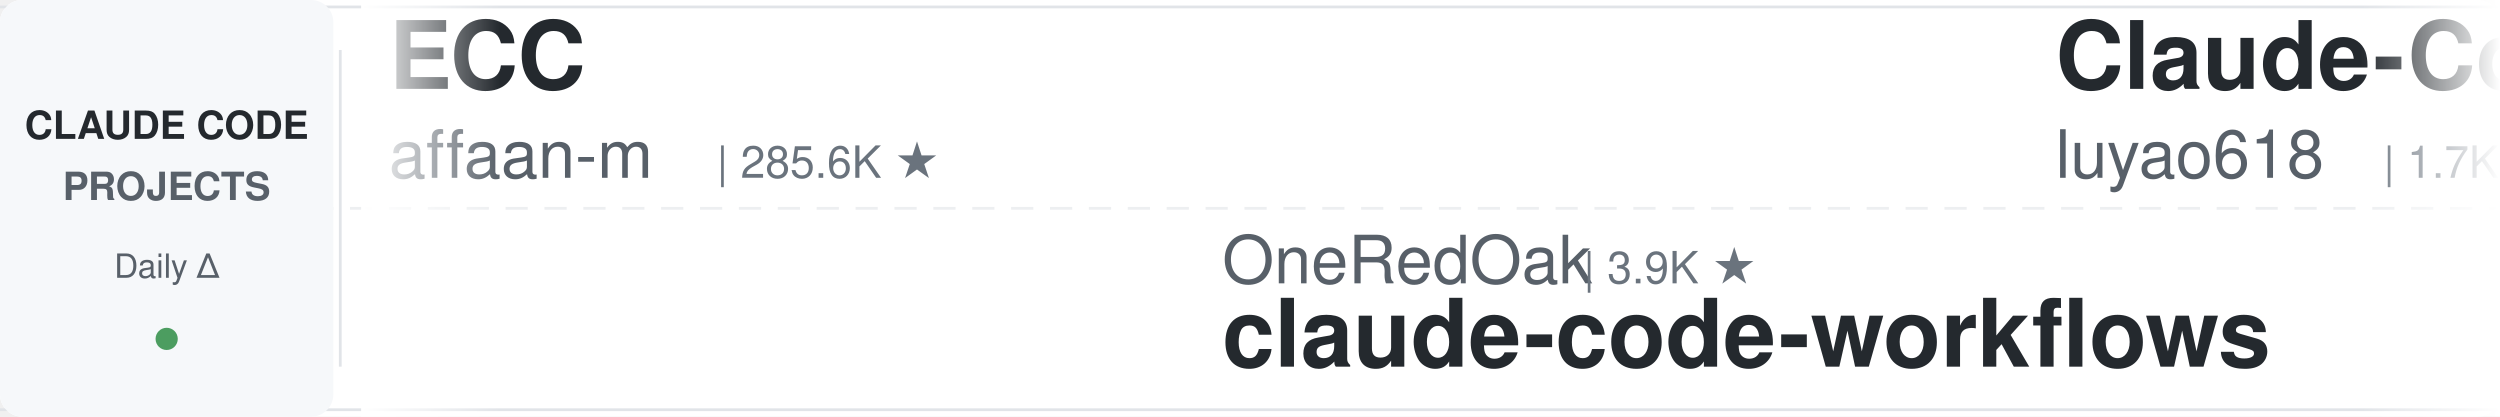
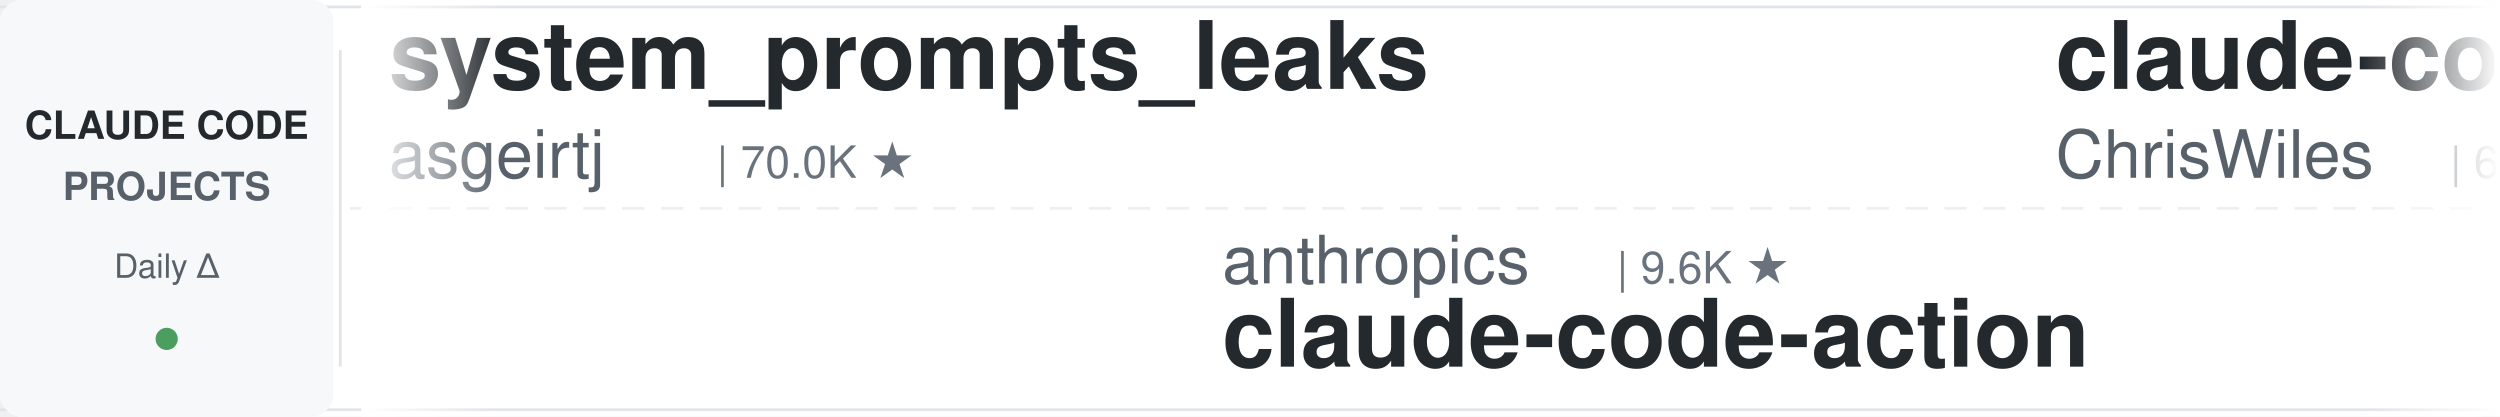
<svg xmlns="http://www.w3.org/2000/svg" width="900" height="150">
  <defs>
    <linearGradient id="leftFade" x1="0%" y1="0%" x2="100%" y2="0%">
      <stop offset="0%" style="stop-color:#ffffff;stop-opacity:1" />
      <stop offset="100%" style="stop-color:#ffffff;stop-opacity:0" />
    </linearGradient>
    <linearGradient id="rightFade" x1="0%" y1="0%" x2="100%" y2="0%">
      <stop offset="0%" style="stop-color:#ffffff;stop-opacity:0" />
      <stop offset="100%" style="stop-color:#ffffff;stop-opacity:1" />
    </linearGradient>
  </defs>
  <rect width="900" height="150" fill="#ffffff" rx="8" />
  <rect x="0" y="2" width="900" height="1" fill="#e1e4e8" />
  <rect x="0" y="147" width="900" height="1" fill="#e1e4e8" />
  <line x1="0" y1="75" x2="900" y2="75" stroke="#e1e4e8" stroke-width="1" stroke-dasharray="8 6" opacity="0.6" />
  <rect x="0" y="0" width="120" height="150" fill="#f6f8fa" rx="8" />
  <text x="60" y="50" font-family="-apple-system, BlinkMacSystemFont, 'Segoe UI', Helvetica, Arial, sans-serif" font-size="14" font-weight="600" fill="#24292e" text-anchor="middle">CLAUDE CODE</text>
  <text x="60" y="72" font-family="-apple-system, BlinkMacSystemFont, 'Segoe UI', Helvetica, Arial, sans-serif" font-size="14" font-weight="600" fill="#586069" text-anchor="middle">PROJECTS</text>
  <text x="60" y="100" font-family="-apple-system, BlinkMacSystemFont, 'Segoe UI', Helvetica, Arial, sans-serif" font-size="12" font-weight="500" fill="#586069" text-anchor="middle">Daily Δ</text>
  <circle cx="60" cy="122" r="4" fill="#22863a" opacity="0.8" />
  <rect x="122" y="18" width="1" height="114" fill="#e1e4e8" />
  <clipPath id="tickerClip">
    <rect x="130" y="0" width="770" height="150" />
  </clipPath>
  <g clip-path="url(#tickerClip)">
    <g id="tickerItems">
      <animateTransform attributeName="transform" attributeType="XML" type="translate" from="0 0" to="-3000 0" dur="54s" repeatCount="indefinite" />
      <g transform="translate(0, 0)">
-         <text x="140" y="32" font-family="-apple-system, BlinkMacSystemFont, 'Segoe UI', Helvetica, Arial, sans-serif" font-size="34" font-weight="600" fill="#24292e">ECC</text>
-         <text x="140" y="64" font-family="-apple-system, BlinkMacSystemFont, 'Segoe UI', Helvetica, Arial, sans-serif" font-size="24" font-weight="400" fill="#586069">affaan-m</text>
-         <text x="258" y="64" font-family="-apple-system, BlinkMacSystemFont, 'Segoe UI', Helvetica, Arial, sans-serif" font-size="16" font-weight="500" fill="#6a737d">| 285.6K ★</text>
+         <text x="140" y="32" font-family="-apple-system, BlinkMacSystemFont, 'Segoe UI', Helvetica, Arial, sans-serif" font-size="34" font-weight="600" fill="#24292e">system_prompts_leaks</text>
+         <text x="140" y="64" font-family="-apple-system, BlinkMacSystemFont, 'Segoe UI', Helvetica, Arial, sans-serif" font-size="24" font-weight="400" fill="#586069">asgeirtj</text>
+         <text x="258" y="64" font-family="-apple-system, BlinkMacSystemFont, 'Segoe UI', Helvetica, Arial, sans-serif" font-size="16" font-weight="500" fill="#6a737d">| 70.0K ★</text>
      </g>
      <g transform="translate(300, 0)">
-         <text x="140" y="102" font-family="-apple-system, BlinkMacSystemFont, 'Segoe UI', Helvetica, Arial, sans-serif" font-size="24" font-weight="400" fill="#586069">OneRedOak</text>
-         <text x="270" y="102" font-family="-apple-system, BlinkMacSystemFont, 'Segoe UI', Helvetica, Arial, sans-serif" font-size="16" font-weight="500" fill="#6a737d">| 3.9K ★</text>
-         <text x="140" y="132" font-family="-apple-system, BlinkMacSystemFont, 'Segoe UI', Helvetica, Arial, sans-serif" font-size="34" font-weight="600" fill="#24292e">claude-code-workflows</text>
+         <text x="140" y="102" font-family="-apple-system, BlinkMacSystemFont, 'Segoe UI', Helvetica, Arial, sans-serif" font-size="24" font-weight="400" fill="#586069">anthropics</text>
+         <text x="282" y="102" font-family="-apple-system, BlinkMacSystemFont, 'Segoe UI', Helvetica, Arial, sans-serif" font-size="16" font-weight="500" fill="#6a737d">| 9.6K ★</text>
+         <text x="140" y="132" font-family="-apple-system, BlinkMacSystemFont, 'Segoe UI', Helvetica, Arial, sans-serif" font-size="34" font-weight="600" fill="#24292e">claude-code-action</text>
      </g>
      <g transform="translate(600, 0)">
-         <text x="140" y="32" font-family="-apple-system, BlinkMacSystemFont, 'Segoe UI', Helvetica, Arial, sans-serif" font-size="34" font-weight="600" fill="#24292e">Claude-Code-Source-Study</text>
-         <text x="140" y="64" font-family="-apple-system, BlinkMacSystemFont, 'Segoe UI', Helvetica, Arial, sans-serif" font-size="24" font-weight="400" fill="#586069">luyao618</text>
-         <text x="258" y="64" font-family="-apple-system, BlinkMacSystemFont, 'Segoe UI', Helvetica, Arial, sans-serif" font-size="16" font-weight="500" fill="#6a737d">| 1.7K ★</text>
+         <text x="140" y="32" font-family="-apple-system, BlinkMacSystemFont, 'Segoe UI', Helvetica, Arial, sans-serif" font-size="34" font-weight="600" fill="#24292e">claude-code-showcase</text>
+         <text x="140" y="64" font-family="-apple-system, BlinkMacSystemFont, 'Segoe UI', Helvetica, Arial, sans-serif" font-size="24" font-weight="400" fill="#586069">ChrisWiles</text>
+         <text x="282" y="64" font-family="-apple-system, BlinkMacSystemFont, 'Segoe UI', Helvetica, Arial, sans-serif" font-size="16" font-weight="500" fill="#6a737d">| 6.1K ★</text>
      </g>
      <g transform="translate(900, 0)">
-         <text x="140" y="102" font-family="-apple-system, BlinkMacSystemFont, 'Segoe UI', Helvetica, Arial, sans-serif" font-size="24" font-weight="400" fill="#586069">techjarves</text>
-         <text x="282" y="102" font-family="-apple-system, BlinkMacSystemFont, 'Segoe UI', Helvetica, Arial, sans-serif" font-size="16" font-weight="500" fill="#6a737d">| 1.6K ★</text>
-         <text x="140" y="132" font-family="-apple-system, BlinkMacSystemFont, 'Segoe UI', Helvetica, Arial, sans-serif" font-size="34" font-weight="600" fill="#24292e">ClaudeCode-Portable</text>
+         <text x="140" y="102" font-family="-apple-system, BlinkMacSystemFont, 'Segoe UI', Helvetica, Arial, sans-serif" font-size="24" font-weight="400" fill="#586069">huangjia2019</text>
+         <text x="306" y="102" font-family="-apple-system, BlinkMacSystemFont, 'Segoe UI', Helvetica, Arial, sans-serif" font-size="16" font-weight="500" fill="#6a737d">| 1.1K ★</text>
+         <text x="140" y="132" font-family="-apple-system, BlinkMacSystemFont, 'Segoe UI', Helvetica, Arial, sans-serif" font-size="34" font-weight="600" fill="#24292e">claude-code-engineering</text>
      </g>
      <g transform="translate(1200, 0)">
-         <text x="140" y="32" font-family="-apple-system, BlinkMacSystemFont, 'Segoe UI', Helvetica, Arial, sans-serif" font-size="34" font-weight="600" fill="#24292e">how-claude-code-works</text>
-         <text x="140" y="64" font-family="-apple-system, BlinkMacSystemFont, 'Segoe UI', Helvetica, Arial, sans-serif" font-size="24" font-weight="400" fill="#586069">Windy3f3f3f3f</text>
-         <text x="318" y="64" font-family="-apple-system, BlinkMacSystemFont, 'Segoe UI', Helvetica, Arial, sans-serif" font-size="16" font-weight="500" fill="#6a737d">| 3.8K ★</text>
+         <text x="140" y="32" font-family="-apple-system, BlinkMacSystemFont, 'Segoe UI', Helvetica, Arial, sans-serif" font-size="34" font-weight="600" fill="#24292e">claude-code-video-toolki...</text>
+         <text x="140" y="64" font-family="-apple-system, BlinkMacSystemFont, 'Segoe UI', Helvetica, Arial, sans-serif" font-size="24" font-weight="400" fill="#586069">digitalsamba</text>
+         <text x="306" y="64" font-family="-apple-system, BlinkMacSystemFont, 'Segoe UI', Helvetica, Arial, sans-serif" font-size="16" font-weight="500" fill="#6a737d">| 2.3K ★</text>
      </g>
      <g transform="translate(1500, 0)">
-         <text x="140" y="102" font-family="-apple-system, BlinkMacSystemFont, 'Segoe UI', Helvetica, Arial, sans-serif" font-size="24" font-weight="400" fill="#586069">VoltAgent</text>
-         <text x="270" y="102" font-family="-apple-system, BlinkMacSystemFont, 'Segoe UI', Helvetica, Arial, sans-serif" font-size="16" font-weight="500" fill="#6a737d">| 25.9K ★</text>
-         <text x="140" y="132" font-family="-apple-system, BlinkMacSystemFont, 'Segoe UI', Helvetica, Arial, sans-serif" font-size="34" font-weight="600" fill="#24292e">awesome-claude-code-suba...</text>
+         <text x="140" y="102" font-family="-apple-system, BlinkMacSystemFont, 'Segoe UI', Helvetica, Arial, sans-serif" font-size="24" font-weight="400" fill="#586069">wanshuiyin</text>
+         <text x="282" y="102" font-family="-apple-system, BlinkMacSystemFont, 'Segoe UI', Helvetica, Arial, sans-serif" font-size="16" font-weight="500" fill="#6a737d">| 17.9K ★</text>
+         <text x="140" y="132" font-family="-apple-system, BlinkMacSystemFont, 'Segoe UI', Helvetica, Arial, sans-serif" font-size="34" font-weight="600" fill="#24292e">Auto-claude-code-researc...</text>
      </g>
      <g transform="translate(1800, 0)">
-         <text x="140" y="32" font-family="-apple-system, BlinkMacSystemFont, 'Segoe UI', Helvetica, Arial, sans-serif" font-size="34" font-weight="600" fill="#24292e">claude-code-skills</text>
-         <text x="140" y="64" font-family="-apple-system, BlinkMacSystemFont, 'Segoe UI', Helvetica, Arial, sans-serif" font-size="24" font-weight="400" fill="#586069">daymade</text>
-         <text x="246" y="64" font-family="-apple-system, BlinkMacSystemFont, 'Segoe UI', Helvetica, Arial, sans-serif" font-size="16" font-weight="500" fill="#6a737d">| 1.5K ★</text>
+         <text x="140" y="32" font-family="-apple-system, BlinkMacSystemFont, 'Segoe UI', Helvetica, Arial, sans-serif" font-size="34" font-weight="600" fill="#24292e">pi-vs-claude-code</text>
+         <text x="140" y="64" font-family="-apple-system, BlinkMacSystemFont, 'Segoe UI', Helvetica, Arial, sans-serif" font-size="24" font-weight="400" fill="#586069">disler</text>
+         <text x="234" y="64" font-family="-apple-system, BlinkMacSystemFont, 'Segoe UI', Helvetica, Arial, sans-serif" font-size="16" font-weight="500" fill="#6a737d">| 1.7K ★</text>
      </g>
      <g transform="translate(2100, 0)">
-         <text x="140" y="102" font-family="-apple-system, BlinkMacSystemFont, 'Segoe UI', Helvetica, Arial, sans-serif" font-size="24" font-weight="400" fill="#586069">anthropics</text>
-         <text x="282" y="102" font-family="-apple-system, BlinkMacSystemFont, 'Segoe UI', Helvetica, Arial, sans-serif" font-size="16" font-weight="500" fill="#6a737d">| 6.5K ★</text>
-         <text x="140" y="132" font-family="-apple-system, BlinkMacSystemFont, 'Segoe UI', Helvetica, Arial, sans-serif" font-size="34" font-weight="600" fill="#24292e">claude-code-security-rev...</text>
+         <text x="140" y="102" font-family="-apple-system, BlinkMacSystemFont, 'Segoe UI', Helvetica, Arial, sans-serif" font-size="24" font-weight="400" fill="#586069">LING71671</text>
+         <text x="270" y="102" font-family="-apple-system, BlinkMacSystemFont, 'Segoe UI', Helvetica, Arial, sans-serif" font-size="16" font-weight="500" fill="#6a737d">| 973 ★</text>
+         <text x="140" y="132" font-family="-apple-system, BlinkMacSystemFont, 'Segoe UI', Helvetica, Arial, sans-serif" font-size="34" font-weight="600" fill="#24292e">Open-ClaudeCode</text>
      </g>
      <g transform="translate(2400, 0)">
-         <text x="140" y="32" font-family="-apple-system, BlinkMacSystemFont, 'Segoe UI', Helvetica, Arial, sans-serif" font-size="34" font-weight="600" fill="#24292e">my-claude-code-setup</text>
-         <text x="140" y="64" font-family="-apple-system, BlinkMacSystemFont, 'Segoe UI', Helvetica, Arial, sans-serif" font-size="24" font-weight="400" fill="#586069">centminmod</text>
-         <text x="282" y="64" font-family="-apple-system, BlinkMacSystemFont, 'Segoe UI', Helvetica, Arial, sans-serif" font-size="16" font-weight="500" fill="#6a737d">| 2.7K ★</text>
+         <text x="140" y="32" font-family="-apple-system, BlinkMacSystemFont, 'Segoe UI', Helvetica, Arial, sans-serif" font-size="34" font-weight="600" fill="#24292e">oh-my-claudecode</text>
+         <text x="140" y="64" font-family="-apple-system, BlinkMacSystemFont, 'Segoe UI', Helvetica, Arial, sans-serif" font-size="24" font-weight="400" fill="#586069">Yeachan-Heo</text>
+         <text x="294" y="64" font-family="-apple-system, BlinkMacSystemFont, 'Segoe UI', Helvetica, Arial, sans-serif" font-size="16" font-weight="500" fill="#6a737d">| 40.2K ★</text>
      </g>
      <g transform="translate(2700, 0)">
-         <text x="140" y="102" font-family="-apple-system, BlinkMacSystemFont, 'Segoe UI', Helvetica, Arial, sans-serif" font-size="24" font-weight="400" fill="#586069">asgeirtj</text>
-         <text x="258" y="102" font-family="-apple-system, BlinkMacSystemFont, 'Segoe UI', Helvetica, Arial, sans-serif" font-size="16" font-weight="500" fill="#6a737d">| 70.0K ★</text>
-         <text x="140" y="132" font-family="-apple-system, BlinkMacSystemFont, 'Segoe UI', Helvetica, Arial, sans-serif" font-size="34" font-weight="600" fill="#24292e">system_prompts_leaks</text>
+         <text x="140" y="102" font-family="-apple-system, BlinkMacSystemFont, 'Segoe UI', Helvetica, Arial, sans-serif" font-size="24" font-weight="400" fill="#586069">anthropics</text>
+         <text x="282" y="102" font-family="-apple-system, BlinkMacSystemFont, 'Segoe UI', Helvetica, Arial, sans-serif" font-size="16" font-weight="500" fill="#6a737d">| 1.0K ★</text>
+         <text x="140" y="132" font-family="-apple-system, BlinkMacSystemFont, 'Segoe UI', Helvetica, Arial, sans-serif" font-size="34" font-weight="600" fill="#24292e">claude-code-base-action</text>
      </g>
      <g transform="translate(3000, 0)">
-         <text x="140" y="32" font-family="-apple-system, BlinkMacSystemFont, 'Segoe UI', Helvetica, Arial, sans-serif" font-size="34" font-weight="600" fill="#24292e">ECC</text>
-         <text x="140" y="64" font-family="-apple-system, BlinkMacSystemFont, 'Segoe UI', Helvetica, Arial, sans-serif" font-size="24" font-weight="400" fill="#586069">affaan-m</text>
-         <text x="258" y="64" font-family="-apple-system, BlinkMacSystemFont, 'Segoe UI', Helvetica, Arial, sans-serif" font-size="16" font-weight="500" fill="#6a737d">| 285.6K ★</text>
+         <text x="140" y="32" font-family="-apple-system, BlinkMacSystemFont, 'Segoe UI', Helvetica, Arial, sans-serif" font-size="34" font-weight="600" fill="#24292e">system_prompts_leaks</text>
+         <text x="140" y="64" font-family="-apple-system, BlinkMacSystemFont, 'Segoe UI', Helvetica, Arial, sans-serif" font-size="24" font-weight="400" fill="#586069">asgeirtj</text>
+         <text x="258" y="64" font-family="-apple-system, BlinkMacSystemFont, 'Segoe UI', Helvetica, Arial, sans-serif" font-size="16" font-weight="500" fill="#6a737d">| 70.0K ★</text>
      </g>
      <g transform="translate(3300, 0)">
-         <text x="140" y="102" font-family="-apple-system, BlinkMacSystemFont, 'Segoe UI', Helvetica, Arial, sans-serif" font-size="24" font-weight="400" fill="#586069">OneRedOak</text>
-         <text x="270" y="102" font-family="-apple-system, BlinkMacSystemFont, 'Segoe UI', Helvetica, Arial, sans-serif" font-size="16" font-weight="500" fill="#6a737d">| 3.9K ★</text>
-         <text x="140" y="132" font-family="-apple-system, BlinkMacSystemFont, 'Segoe UI', Helvetica, Arial, sans-serif" font-size="34" font-weight="600" fill="#24292e">claude-code-workflows</text>
+         <text x="140" y="102" font-family="-apple-system, BlinkMacSystemFont, 'Segoe UI', Helvetica, Arial, sans-serif" font-size="24" font-weight="400" fill="#586069">anthropics</text>
+         <text x="282" y="102" font-family="-apple-system, BlinkMacSystemFont, 'Segoe UI', Helvetica, Arial, sans-serif" font-size="16" font-weight="500" fill="#6a737d">| 9.6K ★</text>
+         <text x="140" y="132" font-family="-apple-system, BlinkMacSystemFont, 'Segoe UI', Helvetica, Arial, sans-serif" font-size="34" font-weight="600" fill="#24292e">claude-code-action</text>
      </g>
      <g transform="translate(3600, 0)">
-         <text x="140" y="32" font-family="-apple-system, BlinkMacSystemFont, 'Segoe UI', Helvetica, Arial, sans-serif" font-size="34" font-weight="600" fill="#24292e">Claude-Code-Source-Study</text>
-         <text x="140" y="64" font-family="-apple-system, BlinkMacSystemFont, 'Segoe UI', Helvetica, Arial, sans-serif" font-size="24" font-weight="400" fill="#586069">luyao618</text>
-         <text x="258" y="64" font-family="-apple-system, BlinkMacSystemFont, 'Segoe UI', Helvetica, Arial, sans-serif" font-size="16" font-weight="500" fill="#6a737d">| 1.7K ★</text>
+         <text x="140" y="32" font-family="-apple-system, BlinkMacSystemFont, 'Segoe UI', Helvetica, Arial, sans-serif" font-size="34" font-weight="600" fill="#24292e">claude-code-showcase</text>
+         <text x="140" y="64" font-family="-apple-system, BlinkMacSystemFont, 'Segoe UI', Helvetica, Arial, sans-serif" font-size="24" font-weight="400" fill="#586069">ChrisWiles</text>
+         <text x="282" y="64" font-family="-apple-system, BlinkMacSystemFont, 'Segoe UI', Helvetica, Arial, sans-serif" font-size="16" font-weight="500" fill="#6a737d">| 6.1K ★</text>
      </g>
      <g transform="translate(3900, 0)">
-         <text x="140" y="102" font-family="-apple-system, BlinkMacSystemFont, 'Segoe UI', Helvetica, Arial, sans-serif" font-size="24" font-weight="400" fill="#586069">techjarves</text>
-         <text x="282" y="102" font-family="-apple-system, BlinkMacSystemFont, 'Segoe UI', Helvetica, Arial, sans-serif" font-size="16" font-weight="500" fill="#6a737d">| 1.6K ★</text>
-         <text x="140" y="132" font-family="-apple-system, BlinkMacSystemFont, 'Segoe UI', Helvetica, Arial, sans-serif" font-size="34" font-weight="600" fill="#24292e">ClaudeCode-Portable</text>
+         <text x="140" y="102" font-family="-apple-system, BlinkMacSystemFont, 'Segoe UI', Helvetica, Arial, sans-serif" font-size="24" font-weight="400" fill="#586069">huangjia2019</text>
+         <text x="306" y="102" font-family="-apple-system, BlinkMacSystemFont, 'Segoe UI', Helvetica, Arial, sans-serif" font-size="16" font-weight="500" fill="#6a737d">| 1.1K ★</text>
+         <text x="140" y="132" font-family="-apple-system, BlinkMacSystemFont, 'Segoe UI', Helvetica, Arial, sans-serif" font-size="34" font-weight="600" fill="#24292e">claude-code-engineering</text>
      </g>
    </g>
  </g>
  <rect x="130" y="0" width="50" height="150" fill="url(#leftFade)" />
  <rect x="850" y="0" width="50" height="150" fill="url(#rightFade)" />
</svg>
